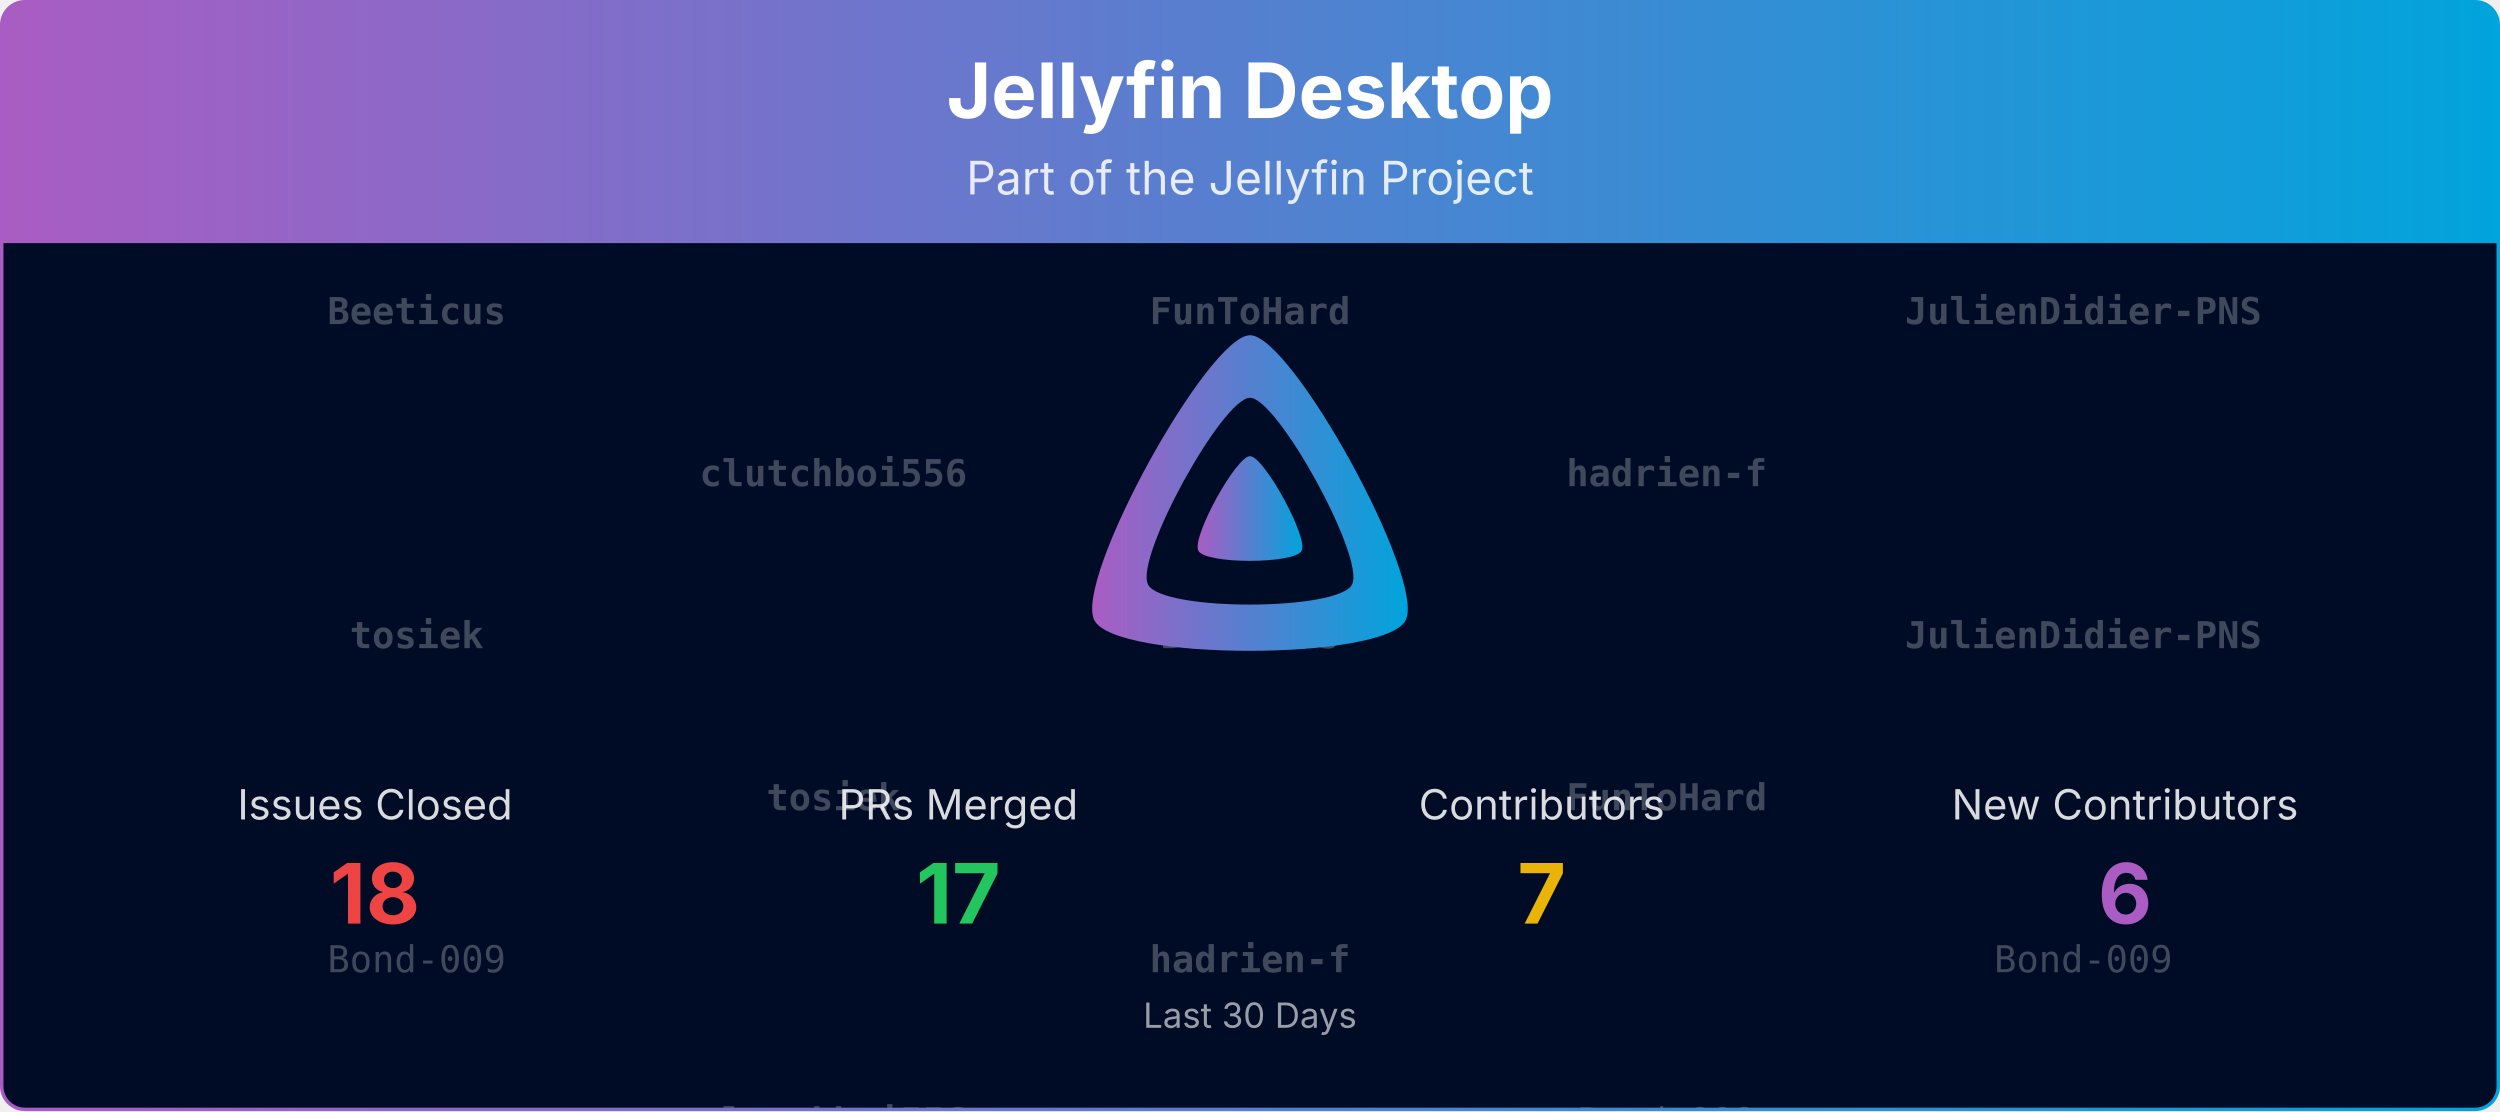
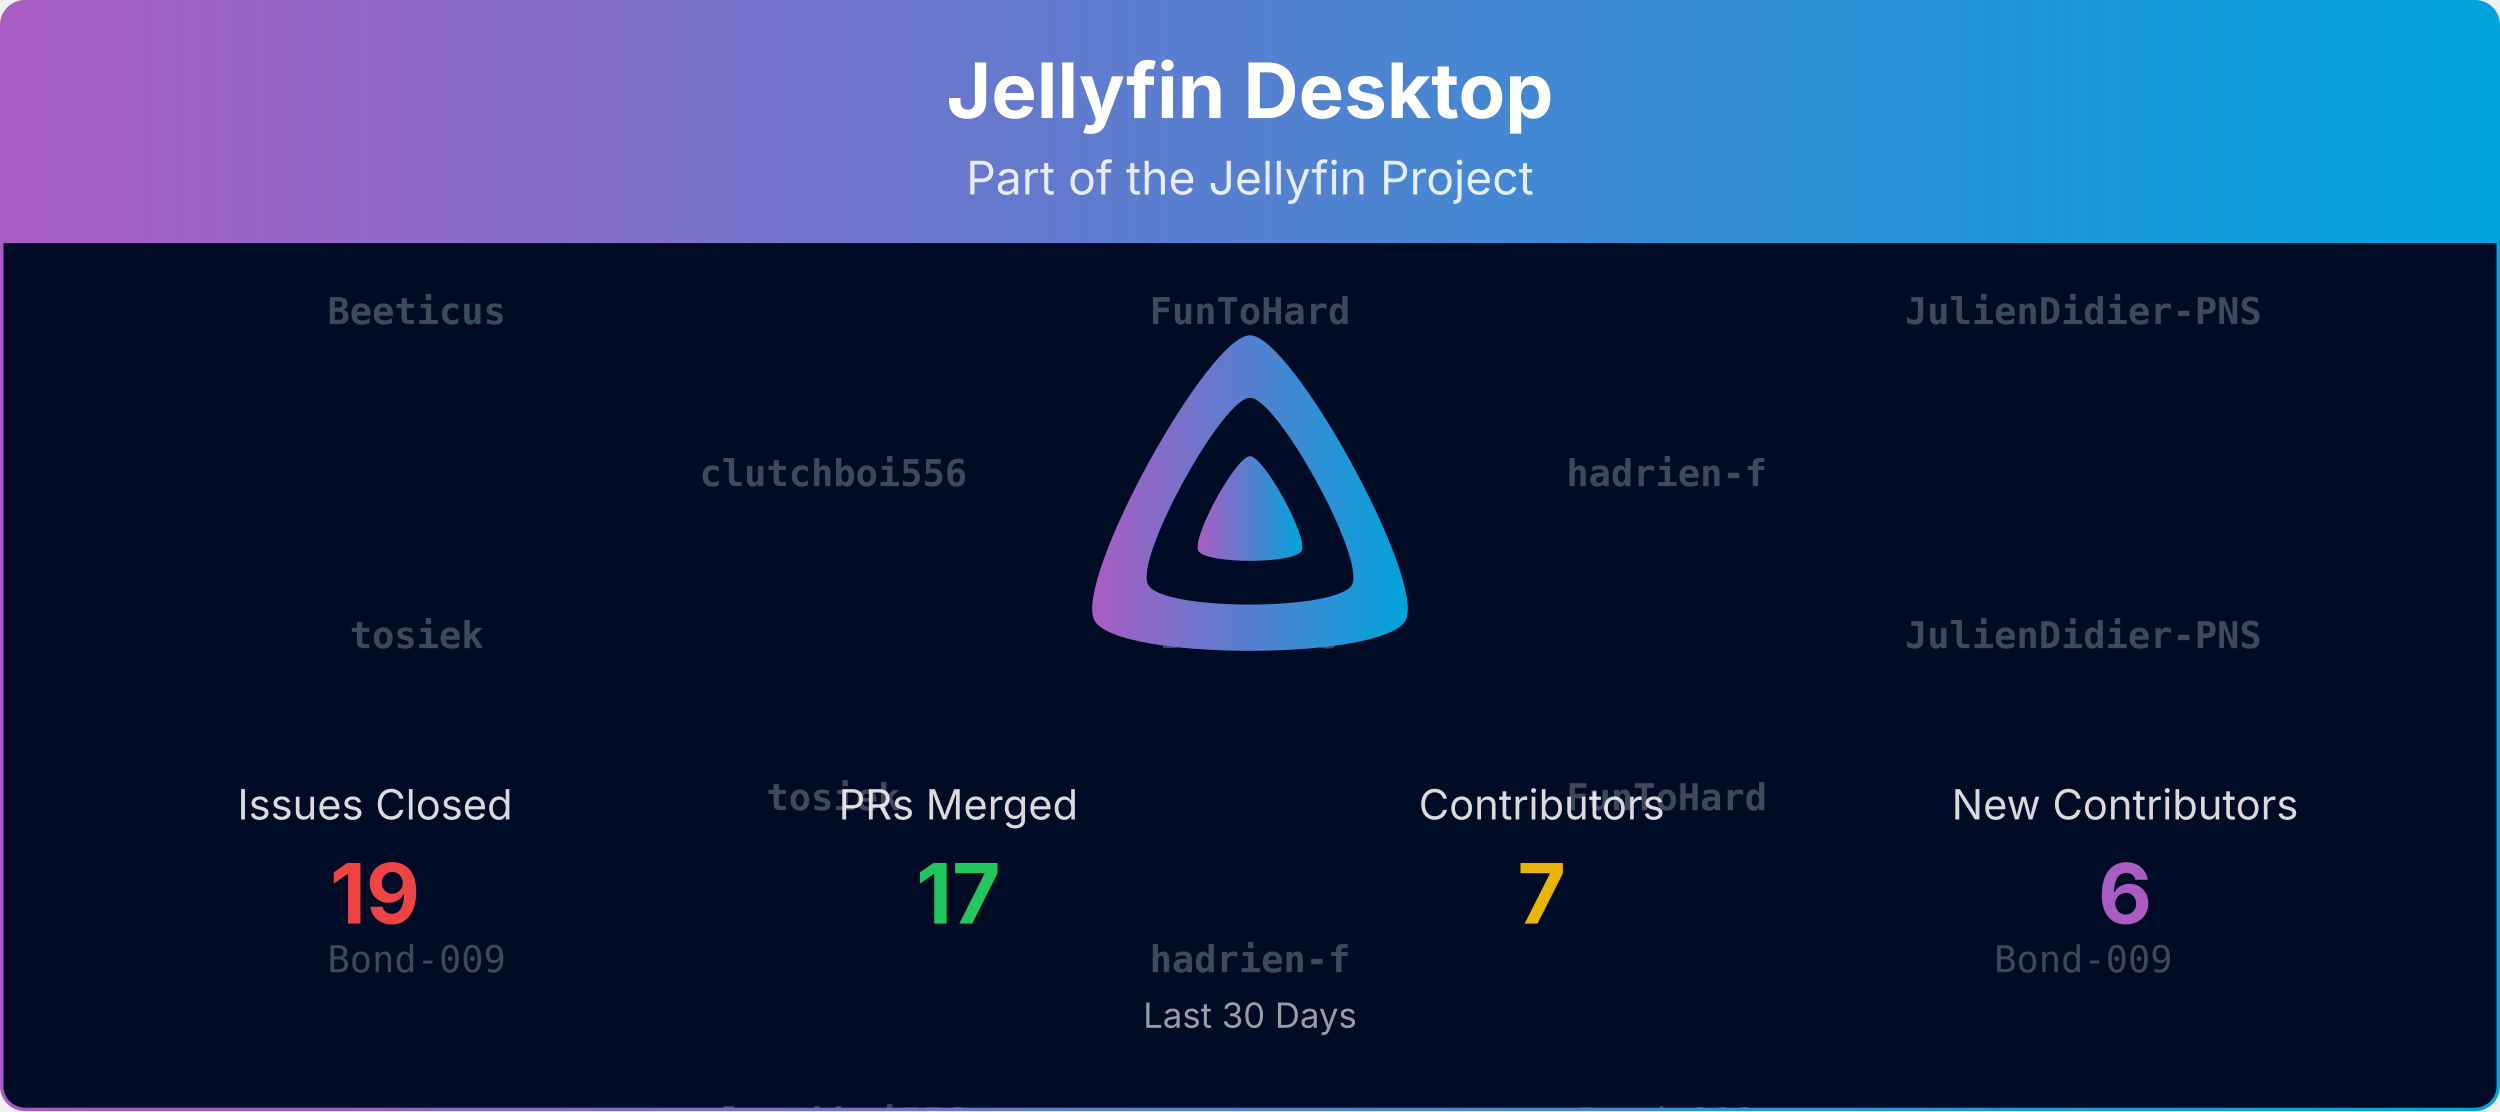
<svg xmlns="http://www.w3.org/2000/svg" viewBox="0 0 1080 480" width="100%" role="img" aria-label="Jellyfin Desktop">
  <defs>
    <linearGradient id="banner-jellyfin-desktop-grad" x1="0" y1="0" x2="1" y2="0">
      <stop offset="0%" stop-color="#AA5CC3" />
      <stop offset="100%" stop-color="#00A4DC" />
    </linearGradient>
    <clipPath id="banner-jellyfin-desktop-grad-clip">
      <rect x="0.75" y="0.75" width="1078.5" height="478.5" rx="10" ry="10" />
    </clipPath>
  </defs>
  <defs>
    <clipPath id="banner-jellyfin-desktop-grad-rain-clip">
      <rect x="0.75" y="105" width="1078.5" height="374.25" />
    </clipPath>
  </defs>
  <g clip-path="url(#banner-jellyfin-desktop-grad-clip)">
    <path d="M0.75,10.75 A10.0,10.0 0 0 1 10.75,0.75 L1069.25,0.75 A10.0,10.0 0 0 1 1079.25,10.75 L1079.25,105.00 L0.75,105.00 Z" fill="url(#banner-jellyfin-desktop-grad)" />
    <text x="540.0" y="51" text-anchor="middle" font-size="33" font-weight="700" font-family="Plus Jakarta Sans, system-ui, -apple-system, Segoe UI, sans-serif" fill="#ffffff">Jellyfin Desktop</text>
    <text x="540.0" y="84" text-anchor="middle" font-size="20" font-family="Plus Jakarta Sans, system-ui, -apple-system, Segoe UI, sans-serif" fill="#ffffff" opacity="0.85">Part of the Jellyfin Project</text>
    <rect x="0.75" y="105" width="1078.5" height="374.25" fill="#000b25" />
    <g opacity="0.25" clip-path="url(#banner-jellyfin-desktop-grad-rain-clip)" font-family="ui-monospace, SFMono-Regular, Menlo, Consolas, monospace" font-size="16" fill="#ffffff" text-anchor="middle">
      <g transform="translate(180.00,105)">
        <g>
          <animateTransform attributeName="transform" type="translate" values="0,-420;0,0" dur="10.00s" begin="-0.00s" repeatCount="indefinite" />
          <text y="35.0" font-weight="700">Beeticus</text>
          <text y="175.0" font-weight="700">tosiek</text>
          <text y="315.0">Bond-009</text>
          <text y="455.0" font-weight="700">Beeticus</text>
          <text y="595.0" font-weight="700">tosiek</text>
          <text y="735.0">Bond-009</text>
        </g>
      </g>
      <g transform="translate(540.00,105)">
        <g>
          <animateTransform attributeName="transform" type="translate" values="0,-420;0,0" dur="10.00s" begin="-1.91s" repeatCount="indefinite" />
          <text y="35.0" font-weight="700">FunToHard</text>
          <text y="175.0" font-weight="700">Beeticus</text>
          <text y="315.0" font-weight="700">hadrien-f</text>
          <text y="455.0" font-weight="700">FunToHard</text>
          <text y="595.0" font-weight="700">Beeticus</text>
          <text y="735.0" font-weight="700">hadrien-f</text>
        </g>
      </g>
      <g transform="translate(900.00,105)">
        <g>
          <animateTransform attributeName="transform" type="translate" values="0,-420;0,0" dur="10.00s" begin="-3.82s" repeatCount="indefinite" />
          <text y="35.0" font-weight="700">JulienDidier-PNS</text>
          <text y="175.0" font-weight="700">JulienDidier-PNS</text>
          <text y="315.0">Bond-009</text>
          <text y="455.0" font-weight="700">JulienDidier-PNS</text>
          <text y="595.0" font-weight="700">JulienDidier-PNS</text>
          <text y="735.0">Bond-009</text>
        </g>
      </g>
      <g transform="translate(360.00,105)">
        <g>
          <animateTransform attributeName="transform" type="translate" values="0,-420;0,0" dur="10.00s" begin="-5.73s" repeatCount="indefinite" />
          <text y="105.0" font-weight="700">clutchboi556</text>
          <text y="245.0" font-weight="700">tosiek</text>
          <text y="385.0" font-weight="700">clutchboi556</text>
          <text y="525.0" font-weight="700">clutchboi556</text>
          <text y="665.0" font-weight="700">tosiek</text>
          <text y="805.0" font-weight="700">clutchboi556</text>
        </g>
      </g>
      <g transform="translate(720.00,105)">
        <g>
          <animateTransform attributeName="transform" type="translate" values="0,-420;0,0" dur="10.00s" begin="-7.64s" repeatCount="indefinite" />
          <text y="105.0" font-weight="700">hadrien-f</text>
          <text y="245.0" font-weight="700">FunToHard</text>
          <text y="385.0">Bond-009</text>
          <text y="525.0" font-weight="700">hadrien-f</text>
          <text y="665.0" font-weight="700">FunToHard</text>
          <text y="805.0">Bond-009</text>
        </g>
      </g>
    </g>
    <g transform="translate(465.00,138.00) scale(0.29297)">
      <path fill="url(#banner-jellyfin-desktop-grad)" fill-rule="evenodd" d="M256,23.3c-61.6,0-259.8,359.4-229.6,420.1s429.3,60,459.2,0S317.6,23.3,256,23.3zM406.5,390.8c-19.6,39.3-281.1,39.8-300.9,0s110.1-275.3,150.4-275.3S426.1,351.4,406.5,390.8z" />
      <path fill="url(#banner-jellyfin-desktop-grad)" d="M256,201.6c-20.4,0-86.2,119.3-76.2,139.4s142.5,19.9,152.4,0S276.5,201.6,256,201.6z" />
    </g>
    <text x="162.0" y="354.0" text-anchor="middle" font-size="18" font-family="Plus Jakarta Sans, system-ui, -apple-system, Segoe UI, sans-serif" fill="#ffffff" opacity="0.85">Issues Closed</text>
-     <text x="162.0" y="399.0" text-anchor="middle" font-size="36" font-weight="700" font-family="Plus Jakarta Sans, system-ui, -apple-system, Segoe UI, sans-serif" fill="#ef4444">18</text>
+     <text x="162.0" y="399.0" text-anchor="middle" font-size="36" font-weight="700" font-family="Plus Jakarta Sans, system-ui, -apple-system, Segoe UI, sans-serif" fill="#ef4444">19</text>
    <text x="414.0" y="354.0" text-anchor="middle" font-size="18" font-family="Plus Jakarta Sans, system-ui, -apple-system, Segoe UI, sans-serif" fill="#ffffff" opacity="0.85">PRs Merged</text>
    <text x="414.0" y="399.0" text-anchor="middle" font-size="36" font-weight="700" font-family="Plus Jakarta Sans, system-ui, -apple-system, Segoe UI, sans-serif" fill="#22c55e">17</text>
    <text x="666.0" y="354.0" text-anchor="middle" font-size="18" font-family="Plus Jakarta Sans, system-ui, -apple-system, Segoe UI, sans-serif" fill="#ffffff" opacity="0.85">Contributors</text>
    <text x="666.0" y="399.0" text-anchor="middle" font-size="36" font-weight="700" font-family="Plus Jakarta Sans, system-ui, -apple-system, Segoe UI, sans-serif" fill="#eab308">7</text>
    <text x="918.0" y="354.0" text-anchor="middle" font-size="18" font-family="Plus Jakarta Sans, system-ui, -apple-system, Segoe UI, sans-serif" fill="#ffffff" opacity="0.85">New Contributors</text>
    <text x="918.0" y="399.0" text-anchor="middle" font-size="36" font-weight="700" font-family="Plus Jakarta Sans, system-ui, -apple-system, Segoe UI, sans-serif" fill="#AA5CC3">6</text>
    <text x="540.0" y="444.0" text-anchor="middle" font-size="15" font-family="Plus Jakarta Sans, system-ui, -apple-system, Segoe UI, sans-serif" fill="#ffffff" opacity="0.6">Last 30 Days</text>
  </g>
  <rect x="0.75" y="0.75" width="1078.5" height="478.5" rx="10" ry="10" fill="none" stroke="url(#banner-jellyfin-desktop-grad)" stroke-width="1.5" />
</svg>
